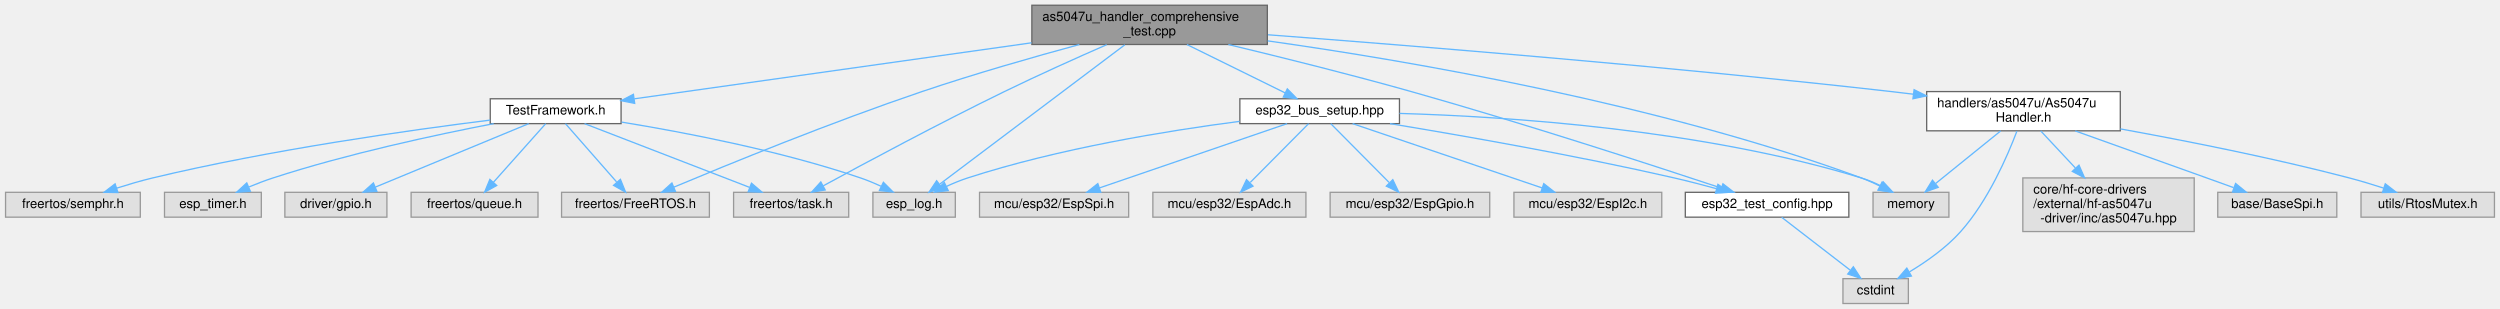
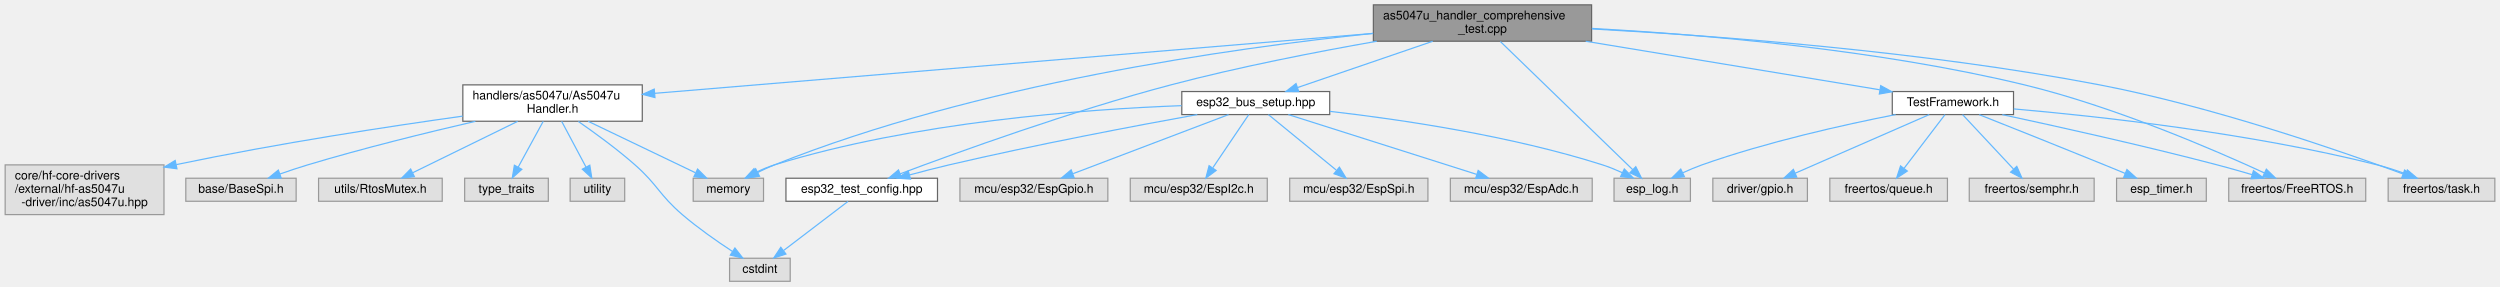
- <svg xmlns="http://www.w3.org/2000/svg" xmlns:xlink="http://www.w3.org/1999/xlink" width="1911pt" height="236pt" viewBox="0.00 0.00 1910.50 236.00">
+ <svg xmlns="http://www.w3.org/2000/svg" xmlns:xlink="http://www.w3.org/1999/xlink" width="2062pt" height="236pt" viewBox="0.00 0.00 2061.50 236.00">
  <g id="graph0" class="graph" transform="scale(1 1) rotate(0) translate(4 232)">
    <g id="Node000001" class="node">
      <g id="a_Node000001">
        <a xlink:title="Comprehensive test suite for As5047uHandler.">
-           <polygon fill="#999999" stroke="#666666" points="964.5,-228 784.5,-228 784.5,-198 964.5,-198 964.5,-228" />
-           <text text-anchor="start" x="792.5" y="-216" font-family="Helvetica,sans-Serif" font-size="10.00">as5047u_handler_comprehensive</text>
-           <text text-anchor="middle" x="874.5" y="-205" font-family="Helvetica,sans-Serif" font-size="10.00">_test.cpp</text>
+           <polygon fill="#999999" stroke="#666666" points="1308.5,-228 1128.5,-228 1128.5,-198 1308.5,-198 1308.5,-228" />
+           <text text-anchor="start" x="1136.5" y="-216" font-family="Helvetica,sans-Serif" font-size="10.00">as5047u_handler_comprehensive</text>
+           <text text-anchor="middle" x="1218.5" y="-205" font-family="Helvetica,sans-Serif" font-size="10.00">_test.cpp</text>
        </a>
      </g>
    </g>
    <g id="Node000002" class="node">
      <g id="a_Node000002">
        <a xlink:href="TestFramework_8h.html" target="_top" xlink:title="Shared testing framework for ESP32-C6 comprehensive test suites.">
-           <polygon fill="white" stroke="#666666" points="470.5,-156.5 370.5,-156.5 370.5,-137.5 470.5,-137.5 470.5,-156.5" />
-           <text text-anchor="middle" x="420.5" y="-144.5" font-family="Helvetica,sans-Serif" font-size="10.00">TestFramework.h</text>
+           <polygon fill="white" stroke="#666666" points="1656.5,-156.5 1556.5,-156.5 1556.5,-137.5 1656.5,-137.5 1656.5,-156.5" />
+           <text text-anchor="middle" x="1606.5" y="-144.5" font-family="Helvetica,sans-Serif" font-size="10.00">TestFramework.h</text>
        </a>
      </g>
    </g>
    <g id="edge1_Node000001_Node000002" class="edge">
      <g id="a_edge1_Node000001_Node000002">
        <a xlink:title=" ">
-           <path fill="none" stroke="#63b8ff" d="M784.26,-199.28C694.18,-186.58 558.28,-167.42 480.62,-156.47" />
-           <polygon fill="#63b8ff" stroke="#63b8ff" points="480.91,-152.98 470.52,-155.05 479.93,-159.91 480.91,-152.98" />
+           <path fill="none" stroke="#63b8ff" d="M1303.65,-197.95C1377.02,-185.85 1481.1,-168.68 1546.16,-157.95" />
+           <polygon fill="#63b8ff" stroke="#63b8ff" points="1546.96,-161.37 1556.25,-156.29 1545.82,-154.46 1546.96,-161.37" />
        </a>
      </g>
    </g>
    <g id="Node000003" class="node">
      <g id="a_Node000003">
        <a xlink:title=" ">
-           <polygon fill="#e0e0e0" stroke="#999999" points="726,-85 663,-85 663,-66 726,-66 726,-85" />
-           <text text-anchor="middle" x="694.5" y="-73" font-family="Helvetica,sans-Serif" font-size="10.00">esp_log.h</text>
-         </a>
-       </g>
-     </g>
-     <g id="edge26_Node000001_Node000003" class="edge">
-       <g id="a_edge26_Node000001_Node000003">
-         <a xlink:title=" ">
-           <path fill="none" stroke="#63b8ff" d="M855.58,-197.76C821.27,-171.93 749.15,-117.64 714.25,-91.37" />
-           <polygon fill="#63b8ff" stroke="#63b8ff" points="715.93,-88.25 705.84,-85.03 711.72,-93.85 715.93,-88.25" />
+           <polygon fill="#e0e0e0" stroke="#999999" points="1390,-85 1327,-85 1327,-66 1390,-66 1390,-85" />
+           <text text-anchor="middle" x="1358.5" y="-73" font-family="Helvetica,sans-Serif" font-size="10.00">esp_log.h</text>
+         </a>
+       </g>
+     </g>
+     <g id="edge28_Node000001_Node000003" class="edge">
+       <g id="a_edge28_Node000001_Node000003">
+         <a xlink:title=" ">
+           <path fill="none" stroke="#63b8ff" d="M1233.22,-197.76C1259.67,-172.15 1315.04,-118.56 1342.44,-92.04" />
+           <polygon fill="#63b8ff" stroke="#63b8ff" points="1344.93,-94.5 1349.68,-85.03 1340.06,-89.47 1344.93,-94.5" />
        </a>
      </g>
    </g>
    <g id="Node000006" class="node">
      <g id="a_Node000006">
        <a xlink:title=" ">
-           <polygon fill="#e0e0e0" stroke="#999999" points="538,-85 425,-85 425,-66 538,-66 538,-85" />
-           <text text-anchor="middle" x="481.5" y="-73" font-family="Helvetica,sans-Serif" font-size="10.00">freertos/FreeRTOS.h</text>
-         </a>
-       </g>
-     </g>
-     <g id="edge27_Node000001_Node000006" class="edge">
-       <g id="a_edge27_Node000001_Node000006">
-         <a xlink:title=" ">
-           <path fill="none" stroke="#63b8ff" d="M820.8,-197.95C786.2,-188.56 740.4,-175.49 700.5,-162 631.59,-138.7 552.49,-106.41 510.79,-88.93" />
-           <polygon fill="#63b8ff" stroke="#63b8ff" points="512.07,-85.68 501.5,-85.03 509.36,-92.13 512.07,-85.68" />
+           <polygon fill="#e0e0e0" stroke="#999999" points="1947,-85 1834,-85 1834,-66 1947,-66 1947,-85" />
+           <text text-anchor="middle" x="1890.5" y="-73" font-family="Helvetica,sans-Serif" font-size="10.00">freertos/FreeRTOS.h</text>
+         </a>
+       </g>
+     </g>
+     <g id="edge29_Node000001_Node000006" class="edge">
+       <g id="a_edge29_Node000001_Node000006">
+         <a xlink:title=" ">
+           <path fill="none" stroke="#63b8ff" d="M1308.7,-208.57C1399.81,-203.56 1544.06,-191.37 1665.5,-162 1739.39,-144.13 1821.88,-108.48 1863.44,-89.35" />
+           <polygon fill="#63b8ff" stroke="#63b8ff" points="1865.03,-92.47 1872.62,-85.08 1862.08,-86.12 1865.03,-92.47" />
        </a>
      </g>
    </g>
    <g id="Node000009" class="node">
      <g id="a_Node000009">
        <a xlink:title=" ">
-           <polygon fill="#e0e0e0" stroke="#999999" points="644.5,-85 556.5,-85 556.5,-66 644.5,-66 644.5,-85" />
-           <text text-anchor="middle" x="600.5" y="-73" font-family="Helvetica,sans-Serif" font-size="10.00">freertos/task.h</text>
-         </a>
-       </g>
-     </g>
-     <g id="edge28_Node000001_Node000009" class="edge">
-       <g id="a_edge28_Node000001_Node000009">
-         <a xlink:title=" ">
-           <path fill="none" stroke="#63b8ff" d="M841.72,-197.85C819.49,-188.11 789.53,-174.68 763.5,-162 713.77,-137.78 656.77,-107.23 625.07,-89.97" />
-           <polygon fill="#63b8ff" stroke="#63b8ff" points="626.53,-86.79 616.08,-85.07 623.18,-92.93 626.53,-86.79" />
+           <polygon fill="#e0e0e0" stroke="#999999" points="2053.5,-85 1965.5,-85 1965.5,-66 2053.5,-66 2053.5,-85" />
+           <text text-anchor="middle" x="2009.5" y="-73" font-family="Helvetica,sans-Serif" font-size="10.00">freertos/task.h</text>
+         </a>
+       </g>
+     </g>
+     <g id="edge30_Node000001_Node000009" class="edge">
+       <g id="a_edge30_Node000001_Node000009">
+         <a xlink:title=" ">
+           <path fill="none" stroke="#63b8ff" d="M1308.86,-208.11C1411.18,-202.56 1582.52,-189.77 1727.5,-162 1820.3,-144.22 1925.97,-107.6 1977.65,-88.57" />
+           <polygon fill="#63b8ff" stroke="#63b8ff" points="1979.08,-91.77 1987.24,-85.01 1976.65,-85.21 1979.08,-91.77" />
        </a>
      </g>
    </g>
    <g id="Node000010" class="node">
      <g id="a_Node000010">
        <a xlink:href="esp32__bus__setup_8hpp.html" target="_top" xlink:title="Shared ESP32 bus initialization for hf-core handler tests.">
-           <polygon fill="white" stroke="#666666" points="1065.5,-156.5 943.5,-156.5 943.5,-137.5 1065.5,-137.5 1065.5,-156.5" />
-           <text text-anchor="middle" x="1004.5" y="-144.5" font-family="Helvetica,sans-Serif" font-size="10.00">esp32_bus_setup.hpp</text>
+           <polygon fill="white" stroke="#666666" points="1092.5,-156.5 970.5,-156.5 970.5,-137.5 1092.5,-137.5 1092.5,-156.5" />
+           <text text-anchor="middle" x="1031.5" y="-144.5" font-family="Helvetica,sans-Serif" font-size="10.00">esp32_bus_setup.hpp</text>
        </a>
      </g>
    </g>
    <g id="edge9_Node000001_Node000010" class="edge">
      <g id="a_edge9_Node000001_Node000010">
        <a xlink:title=" ">
-           <path fill="none" stroke="#63b8ff" d="M903.03,-197.95C925.43,-186.93 956.36,-171.7 978.17,-160.96" />
-           <polygon fill="#63b8ff" stroke="#63b8ff" points="979.77,-164.07 987.2,-156.52 976.68,-157.79 979.77,-164.07" />
+           <path fill="none" stroke="#63b8ff" d="M1177.46,-197.95C1144.09,-186.53 1097.53,-170.6 1066.04,-159.82" />
+           <polygon fill="#63b8ff" stroke="#63b8ff" points="1066.98,-156.44 1056.39,-156.52 1064.71,-163.07 1066.98,-156.44" />
        </a>
      </g>
    </g>
    <g id="Node000011" class="node">
      <g id="a_Node000011">
        <a xlink:href="esp32__test__config_8hpp.html" target="_top" xlink:title="Centralized hardware pin and address configuration for hf-core tests.">
-           <polygon fill="white" stroke="#666666" points="1409,-85 1284,-85 1284,-66 1409,-66 1409,-85" />
-           <text text-anchor="middle" x="1346.5" y="-73" font-family="Helvetica,sans-Serif" font-size="10.00">esp32_test_config.hpp</text>
+           <polygon fill="white" stroke="#666666" points="769,-85 644,-85 644,-66 769,-66 769,-85" />
+           <text text-anchor="middle" x="706.5" y="-73" font-family="Helvetica,sans-Serif" font-size="10.00">esp32_test_config.hpp</text>
        </a>
      </g>
    </g>
    <g id="edge18_Node000001_Node000011" class="edge">
      <g id="a_edge18_Node000001_Node000011">
        <a xlink:title=" ">
-           <path fill="none" stroke="#63b8ff" d="M934.7,-197.94C974.53,-188.4 1027.82,-175.16 1074.5,-162 1160.26,-137.82 1259.89,-105.38 1311.49,-88.24" />
-           <polygon fill="#63b8ff" stroke="#63b8ff" points="1312.77,-91.5 1321.15,-85.02 1310.56,-84.86 1312.77,-91.5" />
+           <path fill="none" stroke="#63b8ff" d="M1131.31,-197.97C1081.26,-189.19 1017.43,-176.75 961.5,-162 879.73,-140.44 786.02,-106.59 738.2,-88.63" />
+           <polygon fill="#63b8ff" stroke="#63b8ff" points="739.31,-85.31 728.71,-85.05 736.83,-91.86 739.31,-85.31" />
        </a>
      </g>
    </g>
    <g id="Node000017" class="node">
      <g id="a_Node000017">
        <a xlink:title=" ">
-           <polygon fill="#e0e0e0" stroke="#999999" points="1485.5,-85 1427.5,-85 1427.5,-66 1485.5,-66 1485.5,-85" />
-           <text text-anchor="middle" x="1456.5" y="-73" font-family="Helvetica,sans-Serif" font-size="10.00">memory</text>
-         </a>
-       </g>
-     </g>
-     <g id="edge25_Node000001_Node000017" class="edge">
-       <g id="a_edge25_Node000001_Node000017">
-         <a xlink:title=" ">
-           <path fill="none" stroke="#63b8ff" d="M964.77,-200.75C1074.52,-185.28 1264.17,-152.69 1418.5,-96 1423.21,-94.27 1428.09,-92.09 1432.71,-89.82" />
-           <polygon fill="#63b8ff" stroke="#63b8ff" points="1434.45,-92.86 1441.72,-85.15 1431.23,-86.65 1434.45,-92.86" />
+           <polygon fill="#e0e0e0" stroke="#999999" points="625.5,-85 567.5,-85 567.5,-66 625.5,-66 625.5,-85" />
+           <text text-anchor="middle" x="596.5" y="-73" font-family="Helvetica,sans-Serif" font-size="10.00">memory</text>
+         </a>
+       </g>
+     </g>
+     <g id="edge27_Node000001_Node000017" class="edge">
+       <g id="a_edge27_Node000001_Node000017">
+         <a xlink:title=" ">
+           <path fill="none" stroke="#63b8ff" d="M1128.28,-204.45C1010.98,-192.32 801.39,-162.72 634.5,-96 629.92,-94.17 625.16,-91.97 620.61,-89.73" />
+           <polygon fill="#63b8ff" stroke="#63b8ff" points="622.22,-86.62 611.72,-85.14 619.01,-92.84 622.22,-86.62" />
        </a>
      </g>
    </g>
    <g id="Node000018" class="node">
      <g id="a_Node000018">
        <a xlink:href="As5047uHandler_8h.html" target="_top" xlink:title="Unified handler for AS5047U magnetic rotary position sensor with SPI integration.">
-           <polygon fill="white" stroke="#666666" points="1616.5,-162 1468.5,-162 1468.5,-132 1616.5,-132 1616.5,-162" />
-           <text text-anchor="start" x="1476.5" y="-150" font-family="Helvetica,sans-Serif" font-size="10.00">handlers/as5047u/As5047u</text>
-           <text text-anchor="middle" x="1542.5" y="-139" font-family="Helvetica,sans-Serif" font-size="10.00">Handler.h</text>
+           <polygon fill="white" stroke="#666666" points="525.5,-162 377.5,-162 377.5,-132 525.5,-132 525.5,-162" />
+           <text text-anchor="start" x="385.5" y="-150" font-family="Helvetica,sans-Serif" font-size="10.00">handlers/as5047u/As5047u</text>
+           <text text-anchor="middle" x="451.5" y="-139" font-family="Helvetica,sans-Serif" font-size="10.00">Handler.h</text>
        </a>
      </g>
    </g>
    <g id="edge19_Node000001_Node000018" class="edge">
      <g id="a_edge19_Node000001_Node000018">
        <a xlink:title=" ">
-           <path fill="none" stroke="#63b8ff" d="M964.98,-205.42C1077.01,-196.95 1273.59,-181.03 1441.5,-162 1446.94,-161.38 1452.54,-160.71 1458.19,-160.01" />
-           <polygon fill="#63b8ff" stroke="#63b8ff" points="1458.89,-163.44 1468.36,-158.71 1458,-156.5 1458.89,-163.44" />
+           <path fill="none" stroke="#63b8ff" d="M1128.26,-204.47C978.7,-191.99 681.53,-167.19 535.91,-155.04" />
+           <polygon fill="#63b8ff" stroke="#63b8ff" points="535.95,-151.53 525.69,-154.19 535.36,-158.51 535.95,-151.53" />
        </a>
      </g>
    </g>
    <g id="edge2_Node000002_Node000003" class="edge">
      <g id="a_edge2_Node000002_Node000003">
        <a xlink:title=" ">
-           <path fill="none" stroke="#63b8ff" d="M470.95,-138.66C518.77,-130.88 592.2,-116.84 653.5,-96 658.68,-94.24 664.07,-92 669.18,-89.66" />
-           <polygon fill="#63b8ff" stroke="#63b8ff" points="671.01,-92.67 678.5,-85.17 667.97,-86.36 671.01,-92.67" />
+           <path fill="none" stroke="#63b8ff" d="M1559.25,-137.49C1516.76,-129.15 1452.99,-114.95 1399.5,-96 1394.34,-94.17 1388.96,-91.9 1383.86,-89.56" />
+           <polygon fill="#63b8ff" stroke="#63b8ff" points="1385.06,-86.25 1374.53,-85.07 1382.03,-92.56 1385.06,-86.25" />
        </a>
      </g>
    </g>
    <g id="Node000004" class="node">
      <g id="a_Node000004">
        <a xlink:title=" ">
-           <polygon fill="#e0e0e0" stroke="#999999" points="195.5,-85 121.5,-85 121.5,-66 195.5,-66 195.5,-85" />
-           <text text-anchor="middle" x="158.5" y="-73" font-family="Helvetica,sans-Serif" font-size="10.00">esp_timer.h</text>
+           <polygon fill="#e0e0e0" stroke="#999999" points="1815.5,-85 1741.5,-85 1741.5,-66 1815.5,-66 1815.5,-85" />
+           <text text-anchor="middle" x="1778.5" y="-73" font-family="Helvetica,sans-Serif" font-size="10.00">esp_timer.h</text>
        </a>
      </g>
    </g>
    <g id="edge3_Node000002_Node000004" class="edge">
      <g id="a_edge3_Node000002_Node000004">
        <a xlink:title=" ">
-           <path fill="none" stroke="#63b8ff" d="M373.09,-137.49C328.89,-128.97 261.42,-114.5 204.5,-96 198.48,-94.04 192.14,-91.61 186.17,-89.14" />
-           <polygon fill="#63b8ff" stroke="#63b8ff" points="187.15,-85.75 176.58,-85.02 184.38,-92.19 187.15,-85.75" />
+           <path fill="none" stroke="#63b8ff" d="M1628.21,-137.41C1653.17,-127.52 1695.35,-110.73 1731.5,-96 1737.06,-93.74 1742.97,-91.3 1748.66,-88.95" />
+           <polygon fill="#63b8ff" stroke="#63b8ff" points="1750.04,-92.17 1757.93,-85.1 1747.36,-85.7 1750.04,-92.17" />
        </a>
      </g>
    </g>
    <g id="Node000005" class="node">
      <g id="a_Node000005">
        <a xlink:title=" ">
-           <polygon fill="#e0e0e0" stroke="#999999" points="291.5,-85 213.5,-85 213.5,-66 291.5,-66 291.5,-85" />
-           <text text-anchor="middle" x="252.5" y="-73" font-family="Helvetica,sans-Serif" font-size="10.00">driver/gpio.h</text>
+           <polygon fill="#e0e0e0" stroke="#999999" points="1486.5,-85 1408.5,-85 1408.5,-66 1486.5,-66 1486.5,-85" />
+           <text text-anchor="middle" x="1447.5" y="-73" font-family="Helvetica,sans-Serif" font-size="10.00">driver/gpio.h</text>
        </a>
      </g>
    </g>
    <g id="edge4_Node000002_Node000005" class="edge">
      <g id="a_edge4_Node000002_Node000005">
        <a xlink:title=" ">
-           <path fill="none" stroke="#63b8ff" d="M399.9,-137.48C370.55,-125.34 316.52,-102.99 282.66,-88.98" />
-           <polygon fill="#63b8ff" stroke="#63b8ff" points="283.85,-85.68 273.27,-85.09 281.17,-92.15 283.85,-85.68" />
+           <path fill="none" stroke="#63b8ff" d="M1587,-137.48C1559.35,-125.39 1508.53,-103.18 1476.46,-89.16" />
+           <polygon fill="#63b8ff" stroke="#63b8ff" points="1477.72,-85.89 1467.16,-85.09 1474.92,-92.3 1477.72,-85.89" />
        </a>
      </g>
    </g>
    <g id="edge5_Node000002_Node000006" class="edge">
      <g id="a_edge5_Node000002_Node000006">
        <a xlink:title=" ">
-           <path fill="none" stroke="#63b8ff" d="M427.98,-137.48C437.68,-126.43 454.79,-106.93 467.06,-92.96" />
-           <polygon fill="#63b8ff" stroke="#63b8ff" points="469.99,-94.92 473.96,-85.09 464.73,-90.3 469.99,-94.92" />
+           <path fill="none" stroke="#63b8ff" d="M1647.26,-137.44C1691.2,-128.03 1763.09,-112.1 1824.5,-96 1833.84,-93.55 1843.85,-90.71 1853.19,-87.96" />
+           <polygon fill="#63b8ff" stroke="#63b8ff" points="1854.41,-91.25 1862.99,-85.04 1852.41,-84.54 1854.41,-91.25" />
        </a>
      </g>
    </g>
    <g id="Node000007" class="node">
      <g id="a_Node000007">
        <a xlink:title=" ">
-           <polygon fill="#e0e0e0" stroke="#999999" points="407,-85 310,-85 310,-66 407,-66 407,-85" />
-           <text text-anchor="middle" x="358.5" y="-73" font-family="Helvetica,sans-Serif" font-size="10.00">freertos/queue.h</text>
+           <polygon fill="#e0e0e0" stroke="#999999" points="1602,-85 1505,-85 1505,-66 1602,-66 1602,-85" />
+           <text text-anchor="middle" x="1553.5" y="-73" font-family="Helvetica,sans-Serif" font-size="10.00">freertos/queue.h</text>
        </a>
      </g>
    </g>
    <g id="edge6_Node000002_Node000007" class="edge">
      <g id="a_edge6_Node000002_Node000007">
        <a xlink:title=" ">
-           <path fill="none" stroke="#63b8ff" d="M412.9,-137.48C402.95,-126.33 385.32,-106.56 372.83,-92.56" />
-           <polygon fill="#63b8ff" stroke="#63b8ff" points="375.43,-90.22 366.16,-85.09 370.21,-94.88 375.43,-90.22" />
+           <path fill="none" stroke="#63b8ff" d="M1600,-137.48C1591.66,-126.54 1576.99,-107.3 1566.35,-93.35" />
+           <polygon fill="#63b8ff" stroke="#63b8ff" points="1568.9,-90.92 1560.05,-85.09 1563.33,-95.17 1568.9,-90.92" />
        </a>
      </g>
    </g>
    <g id="Node000008" class="node">
      <g id="a_Node000008">
        <a xlink:title=" ">
-           <polygon fill="#e0e0e0" stroke="#999999" points="103,-85 0,-85 0,-66 103,-66 103,-85" />
-           <text text-anchor="middle" x="51.5" y="-73" font-family="Helvetica,sans-Serif" font-size="10.00">freertos/semphr.h</text>
+           <polygon fill="#e0e0e0" stroke="#999999" points="1723,-85 1620,-85 1620,-66 1723,-66 1723,-85" />
+           <text text-anchor="middle" x="1671.5" y="-73" font-family="Helvetica,sans-Serif" font-size="10.00">freertos/semphr.h</text>
        </a>
      </g>
    </g>
    <g id="edge7_Node000002_Node000008" class="edge">
      <g id="a_edge7_Node000002_Node000008">
        <a xlink:title=" ">
-           <path fill="none" stroke="#63b8ff" d="M370.44,-140.2C309.12,-132.55 202.32,-117.52 112.5,-96 103.47,-93.84 93.83,-91.01 84.95,-88.18" />
-           <polygon fill="#63b8ff" stroke="#63b8ff" points="85.91,-84.81 75.31,-85.02 83.73,-91.46 85.91,-84.81" />
+           <path fill="none" stroke="#63b8ff" d="M1614.47,-137.48C1624.9,-126.33 1643.38,-106.56 1656.48,-92.56" />
+           <polygon fill="#63b8ff" stroke="#63b8ff" points="1659.19,-94.79 1663.46,-85.09 1654.08,-90 1659.19,-94.79" />
        </a>
      </g>
    </g>
    <g id="edge8_Node000002_Node000009" class="edge">
      <g id="a_edge8_Node000002_Node000009">
        <a xlink:title=" ">
-           <path fill="none" stroke="#63b8ff" d="M442.57,-137.48C474.15,-125.29 532.4,-102.79 568.65,-88.8" />
-           <polygon fill="#63b8ff" stroke="#63b8ff" points="570.18,-91.96 578.25,-85.09 567.66,-85.43 570.18,-91.96" />
+           <path fill="none" stroke="#63b8ff" d="M1656.7,-142.17C1725.25,-136.19 1851.61,-122.47 1956.5,-96 1964.23,-94.05 1972.4,-91.37 1979.95,-88.62" />
+           <polygon fill="#63b8ff" stroke="#63b8ff" points="1981.32,-91.84 1989.43,-85.02 1978.84,-85.3 1981.32,-91.84" />
        </a>
      </g>
    </g>
    <g id="edge17_Node000010_Node000003" class="edge">
      <g id="a_edge17_Node000010_Node000003">
        <a xlink:title=" ">
-           <path fill="none" stroke="#63b8ff" d="M943.28,-139.23C888.02,-132.05 804.97,-118.55 735.5,-96 730.06,-94.24 724.42,-91.91 719.12,-89.47" />
-           <polygon fill="#63b8ff" stroke="#63b8ff" points="720.6,-86.3 710.07,-85.08 717.54,-92.6 720.6,-86.3" />
+           <path fill="none" stroke="#63b8ff" d="M1092.62,-140.16C1151.33,-133.43 1241.98,-120.07 1317.5,-96 1322.94,-94.26 1328.59,-91.95 1333.9,-89.52" />
+           <polygon fill="#63b8ff" stroke="#63b8ff" points="1335.48,-92.64 1342.94,-85.13 1332.42,-86.35 1335.48,-92.64" />
        </a>
      </g>
    </g>
    <g id="edge10_Node000010_Node000011" class="edge">
      <g id="a_edge10_Node000010_Node000011">
        <a xlink:title=" ">
-           <path fill="none" stroke="#63b8ff" d="M1058.25,-137.48C1113.13,-128.45 1200.65,-113.15 1275.5,-96 1286.08,-93.58 1297.44,-90.62 1307.91,-87.74" />
-           <polygon fill="#63b8ff" stroke="#63b8ff" points="1308.93,-91.09 1317.62,-85.03 1307.05,-84.35 1308.93,-91.09" />
+           <path fill="none" stroke="#63b8ff" d="M983.26,-137.49C932.19,-128.25 849.34,-112.57 778.5,-96 767.89,-93.52 756.48,-90.56 745.94,-87.71" />
+           <polygon fill="#63b8ff" stroke="#63b8ff" points="746.73,-84.3 736.16,-85.03 744.88,-91.05 746.73,-84.3" />
        </a>
      </g>
    </g>
    <g id="Node000013" class="node">
      <g id="a_Node000013">
        <a xlink:title=" ">
-           <polygon fill="#e0e0e0" stroke="#999999" points="994,-85 877,-85 877,-66 994,-66 994,-85" />
-           <text text-anchor="middle" x="935.5" y="-73" font-family="Helvetica,sans-Serif" font-size="10.00">mcu/esp32/EspAdc.h</text>
+           <polygon fill="#e0e0e0" stroke="#999999" points="1309,-85 1192,-85 1192,-66 1309,-66 1309,-85" />
+           <text text-anchor="middle" x="1250.5" y="-73" font-family="Helvetica,sans-Serif" font-size="10.00">mcu/esp32/EspAdc.h</text>
        </a>
      </g>
    </g>
    <g id="edge12_Node000010_Node000013" class="edge">
      <g id="a_edge12_Node000010_Node000013">
        <a xlink:title=" ">
-           <path fill="none" stroke="#63b8ff" d="M996.04,-137.48C984.97,-126.33 965.35,-106.56 951.45,-92.56" />
-           <polygon fill="#63b8ff" stroke="#63b8ff" points="953.56,-89.72 944.03,-85.09 948.59,-94.65 953.56,-89.72" />
+           <path fill="none" stroke="#63b8ff" d="M1058.35,-137.48C1097.35,-125.1 1169.77,-102.12 1213.71,-88.18" />
+           <polygon fill="#63b8ff" stroke="#63b8ff" points="1214.95,-91.45 1223.43,-85.09 1212.84,-84.78 1214.95,-91.45" />
        </a>
      </g>
    </g>
    <g id="Node000014" class="node">
      <g id="a_Node000014">
        <a xlink:title=" ">
-           <polygon fill="#e0e0e0" stroke="#999999" points="1134.5,-85 1012.5,-85 1012.5,-66 1134.5,-66 1134.5,-85" />
-           <text text-anchor="middle" x="1073.5" y="-73" font-family="Helvetica,sans-Serif" font-size="10.00">mcu/esp32/EspGpio.h</text>
+           <polygon fill="#e0e0e0" stroke="#999999" points="909.5,-85 787.5,-85 787.5,-66 909.5,-66 909.5,-85" />
+           <text text-anchor="middle" x="848.5" y="-73" font-family="Helvetica,sans-Serif" font-size="10.00">mcu/esp32/EspGpio.h</text>
        </a>
      </g>
    </g>
    <g id="edge13_Node000010_Node000014" class="edge">
      <g id="a_edge13_Node000010_Node000014">
        <a xlink:title=" ">
-           <path fill="none" stroke="#63b8ff" d="M1012.96,-137.48C1024.03,-126.33 1043.65,-106.56 1057.55,-92.56" />
-           <polygon fill="#63b8ff" stroke="#63b8ff" points="1060.41,-94.65 1064.97,-85.09 1055.44,-89.72 1060.41,-94.65" />
+           <path fill="none" stroke="#63b8ff" d="M1009.06,-137.48C976.96,-125.29 917.73,-102.79 880.88,-88.8" />
+           <polygon fill="#63b8ff" stroke="#63b8ff" points="881.71,-85.37 871.12,-85.09 879.23,-91.91 881.71,-85.37" />
        </a>
      </g>
    </g>
    <g id="Node000015" class="node">
      <g id="a_Node000015">
        <a xlink:title=" ">
-           <polygon fill="#e0e0e0" stroke="#999999" points="1266,-85 1153,-85 1153,-66 1266,-66 1266,-85" />
-           <text text-anchor="middle" x="1209.5" y="-73" font-family="Helvetica,sans-Serif" font-size="10.00">mcu/esp32/EspI2c.h</text>
+           <polygon fill="#e0e0e0" stroke="#999999" points="1041,-85 928,-85 928,-66 1041,-66 1041,-85" />
+           <text text-anchor="middle" x="984.5" y="-73" font-family="Helvetica,sans-Serif" font-size="10.00">mcu/esp32/EspI2c.h</text>
        </a>
      </g>
    </g>
    <g id="edge14_Node000010_Node000015" class="edge">
      <g id="a_edge14_Node000010_Node000015">
        <a xlink:title=" ">
-           <path fill="none" stroke="#63b8ff" d="M1029.64,-137.48C1065.99,-125.16 1133.36,-102.31 1174.54,-88.35" />
-           <polygon fill="#63b8ff" stroke="#63b8ff" points="1175.81,-91.62 1184.16,-85.09 1173.56,-84.99 1175.81,-91.62" />
+           <path fill="none" stroke="#63b8ff" d="M1025.74,-137.48C1018.41,-126.64 1005.58,-107.66 996.17,-93.75" />
+           <polygon fill="#63b8ff" stroke="#63b8ff" points="998.81,-91.41 990.31,-85.09 993.01,-95.34 998.81,-91.41" />
        </a>
      </g>
    </g>
    <g id="Node000016" class="node">
      <g id="a_Node000016">
        <a xlink:title=" ">
-           <polygon fill="#e0e0e0" stroke="#999999" points="858.5,-85 744.5,-85 744.5,-66 858.5,-66 858.5,-85" />
-           <text text-anchor="middle" x="801.5" y="-73" font-family="Helvetica,sans-Serif" font-size="10.00">mcu/esp32/EspSpi.h</text>
+           <polygon fill="#e0e0e0" stroke="#999999" points="1173.5,-85 1059.5,-85 1059.5,-66 1173.5,-66 1173.5,-85" />
+           <text text-anchor="middle" x="1116.5" y="-73" font-family="Helvetica,sans-Serif" font-size="10.00">mcu/esp32/EspSpi.h</text>
        </a>
      </g>
    </g>
    <g id="edge15_Node000010_Node000016" class="edge">
      <g id="a_edge15_Node000010_Node000016">
        <a xlink:title=" ">
-           <path fill="none" stroke="#63b8ff" d="M979.61,-137.48C943.61,-125.16 876.89,-102.31 836.12,-88.35" />
-           <polygon fill="#63b8ff" stroke="#63b8ff" points="837.19,-85.02 826.6,-85.09 834.92,-91.64 837.19,-85.02" />
+           <path fill="none" stroke="#63b8ff" d="M1041.92,-137.48C1055.81,-126.12 1080.64,-105.82 1097.81,-91.78" />
+           <polygon fill="#63b8ff" stroke="#63b8ff" points="1100.47,-94.13 1105.99,-85.09 1096.03,-88.71 1100.47,-94.13" />
        </a>
      </g>
    </g>
    <g id="edge16_Node000010_Node000017" class="edge">
      <g id="a_edge16_Node000010_Node000017">
        <a xlink:title=" ">
-           <path fill="none" stroke="#63b8ff" d="M1065.53,-145.31C1147.53,-142.9 1297.01,-133.2 1418.5,-96 1423.6,-94.44 1428.83,-92.22 1433.72,-89.83" />
-           <polygon fill="#63b8ff" stroke="#63b8ff" points="1435.36,-92.92 1442.57,-85.16 1432.09,-86.73 1435.36,-92.92" />
+           <path fill="none" stroke="#63b8ff" d="M970.26,-144.86C891.07,-141.9 749.65,-131.58 634.5,-96 629.41,-94.43 624.18,-92.2 619.29,-89.81" />
+           <polygon fill="#63b8ff" stroke="#63b8ff" points="620.91,-86.71 610.43,-85.14 617.65,-92.9 620.91,-86.71" />
        </a>
      </g>
    </g>
    <g id="Node000012" class="node">
      <g id="a_Node000012">
        <a xlink:title=" ">
-           <polygon fill="#e0e0e0" stroke="#999999" points="1454.5,-19 1404.5,-19 1404.5,0 1454.5,0 1454.5,-19" />
-           <text text-anchor="middle" x="1429.5" y="-7" font-family="Helvetica,sans-Serif" font-size="10.00">cstdint</text>
+           <polygon fill="#e0e0e0" stroke="#999999" points="647.5,-19 597.5,-19 597.5,0 647.5,0 647.5,-19" />
+           <text text-anchor="middle" x="622.5" y="-7" font-family="Helvetica,sans-Serif" font-size="10.00">cstdint</text>
        </a>
      </g>
    </g>
    <g id="edge11_Node000011_Node000012" class="edge">
      <g id="a_edge11_Node000011_Node000012">
        <a xlink:title=" ">
-           <path fill="none" stroke="#63b8ff" d="M1357.69,-65.87C1371.06,-55.56 1393.65,-38.15 1409.92,-25.59" />
-           <polygon fill="#63b8ff" stroke="#63b8ff" points="1412.44,-28.08 1418.22,-19.2 1408.16,-22.53 1412.44,-28.08" />
+           <path fill="none" stroke="#63b8ff" d="M695.17,-65.87C681.64,-55.56 658.78,-38.15 642.31,-25.59" />
+           <polygon fill="#63b8ff" stroke="#63b8ff" points="643.99,-22.48 633.92,-19.2 639.75,-28.04 643.99,-22.48" />
        </a>
      </g>
    </g>
    <g id="edge20_Node000018_Node000012" class="edge">
      <g id="a_edge20_Node000018_Node000012">
        <a xlink:title=" ">
-           <path fill="none" stroke="#63b8ff" d="M1537.49,-131.77C1530.26,-112.68 1515.42,-78.47 1494.5,-55 1483.44,-42.59 1468.24,-31.94 1455.32,-24.17" />
-           <polygon fill="#63b8ff" stroke="#63b8ff" points="1456.81,-20.99 1446.4,-19.04 1453.32,-27.06 1456.81,-20.99" />
+           <path fill="none" stroke="#63b8ff" d="M472.77,-131.81C486.56,-122.27 504.66,-109.08 519.5,-96 538.37,-79.38 539.41,-71.37 558.5,-55 571.48,-43.87 587.23,-32.89 599.86,-24.62" />
+           <polygon fill="#63b8ff" stroke="#63b8ff" points="601.91,-27.46 608.42,-19.11 598.12,-21.58 601.91,-27.46" />
        </a>
      </g>
    </g>
    <g id="edge21_Node000018_Node000017" class="edge">
      <g id="a_edge21_Node000018_Node000017">
        <a xlink:title=" ">
-           <path fill="none" stroke="#63b8ff" d="M1525.1,-131.94C1510.65,-120.26 1490.16,-103.7 1475.33,-91.72" />
-           <polygon fill="#63b8ff" stroke="#63b8ff" points="1477.33,-88.83 1467.35,-85.27 1472.93,-94.27 1477.33,-88.83" />
+           <path fill="none" stroke="#63b8ff" d="M480.84,-131.94C506.7,-119.54 544.09,-101.62 569.29,-89.54" />
+           <polygon fill="#63b8ff" stroke="#63b8ff" points="571.12,-92.55 578.62,-85.07 568.09,-86.23 571.12,-92.55" />
        </a>
      </g>
    </g>
    <g id="Node000019" class="node">
      <g id="a_Node000019">
        <a xlink:title=" ">
-           <polygon fill="#e0e0e0" stroke="#999999" points="1673,-96 1542,-96 1542,-55 1673,-55 1673,-96" />
-           <text text-anchor="start" x="1550" y="-84" font-family="Helvetica,sans-Serif" font-size="10.00">core/hf-core-drivers</text>
-           <text text-anchor="start" x="1550" y="-73" font-family="Helvetica,sans-Serif" font-size="10.00">/external/hf-as5047u</text>
-           <text text-anchor="middle" x="1607.5" y="-62" font-family="Helvetica,sans-Serif" font-size="10.00">-driver/inc/as5047u.hpp</text>
+           <polygon fill="#e0e0e0" stroke="#999999" points="448,-85 379,-85 379,-66 448,-66 448,-85" />
+           <text text-anchor="middle" x="413.5" y="-73" font-family="Helvetica,sans-Serif" font-size="10.00">type_traits</text>
        </a>
      </g>
    </g>
    <g id="edge22_Node000018_Node000019" class="edge">
      <g id="a_edge22_Node000018_Node000019">
        <a xlink:title=" ">
-           <path fill="none" stroke="#63b8ff" d="M1555.65,-131.94C1563.26,-123.8 1573.1,-113.28 1582.16,-103.6" />
-           <polygon fill="#63b8ff" stroke="#63b8ff" points="1584.92,-105.77 1589.19,-96.07 1579.81,-100.99 1584.92,-105.77" />
+           <path fill="none" stroke="#63b8ff" d="M443.81,-131.94C437.85,-121.03 429.54,-105.85 423.14,-94.13" />
+           <polygon fill="#63b8ff" stroke="#63b8ff" points="426.16,-92.36 418.29,-85.27 420.02,-95.72 426.16,-92.36" />
        </a>
      </g>
    </g>
    <g id="Node000020" class="node">
      <g id="a_Node000020">
        <a xlink:title=" ">
-           <polygon fill="#e0e0e0" stroke="#999999" points="1782,-85 1691,-85 1691,-66 1782,-66 1782,-85" />
-           <text text-anchor="middle" x="1736.5" y="-73" font-family="Helvetica,sans-Serif" font-size="10.00">base/BaseSpi.h</text>
+           <polygon fill="#e0e0e0" stroke="#999999" points="511,-85 466,-85 466,-66 511,-66 511,-85" />
+           <text text-anchor="middle" x="488.5" y="-73" font-family="Helvetica,sans-Serif" font-size="10.00">utility</text>
        </a>
      </g>
    </g>
    <g id="edge23_Node000018_Node000020" class="edge">
      <g id="a_edge23_Node000018_Node000020">
        <a xlink:title=" ">
-           <path fill="none" stroke="#63b8ff" d="M1582.04,-131.92C1610.09,-121.92 1648.62,-108.17 1682.5,-96 1689.18,-93.6 1696.32,-91.03 1703.15,-88.56" />
-           <polygon fill="#63b8ff" stroke="#63b8ff" points="1704.63,-91.75 1712.85,-85.06 1702.26,-85.17 1704.63,-91.75" />
+           <path fill="none" stroke="#63b8ff" d="M458.99,-131.94C464.79,-121.03 472.88,-105.85 479.12,-94.13" />
+           <polygon fill="#63b8ff" stroke="#63b8ff" points="482.22,-95.74 483.83,-85.27 476.04,-92.45 482.22,-95.74" />
        </a>
      </g>
    </g>
    <g id="Node000021" class="node">
      <g id="a_Node000021">
        <a xlink:title=" ">
-           <polygon fill="#e0e0e0" stroke="#999999" points="1902.5,-85 1800.5,-85 1800.5,-66 1902.5,-66 1902.5,-85" />
-           <text text-anchor="middle" x="1851.5" y="-73" font-family="Helvetica,sans-Serif" font-size="10.00">utils/RtosMutex.h</text>
+           <polygon fill="#e0e0e0" stroke="#999999" points="131,-96 0,-96 0,-55 131,-55 131,-96" />
+           <text text-anchor="start" x="8" y="-84" font-family="Helvetica,sans-Serif" font-size="10.00">core/hf-core-drivers</text>
+           <text text-anchor="start" x="8" y="-73" font-family="Helvetica,sans-Serif" font-size="10.00">/external/hf-as5047u</text>
+           <text text-anchor="middle" x="65.5" y="-62" font-family="Helvetica,sans-Serif" font-size="10.00">-driver/inc/as5047u.hpp</text>
        </a>
      </g>
    </g>
    <g id="edge24_Node000018_Node000021" class="edge">
      <g id="a_edge24_Node000018_Node000021">
        <a xlink:title=" ">
-           <path fill="none" stroke="#63b8ff" d="M1616.56,-133.46C1666.35,-124.45 1733.28,-111.25 1791.5,-96 1800.11,-93.75 1809.29,-90.96 1817.82,-88.2" />
-           <polygon fill="#63b8ff" stroke="#63b8ff" points="1819.06,-91.48 1827.46,-85.02 1816.87,-84.83 1819.06,-91.48" />
+           <path fill="none" stroke="#63b8ff" d="M377.37,-136.22C316.26,-127.68 227.18,-114.12 141.12,-96.25" />
+           <polygon fill="#63b8ff" stroke="#63b8ff" points="141.69,-92.8 131.19,-94.17 140.25,-99.65 141.69,-92.8" />
+         </a>
+       </g>
+     </g>
+     <g id="Node000022" class="node">
+       <g id="a_Node000022">
+         <a xlink:title=" ">
+           <polygon fill="#e0e0e0" stroke="#999999" points="240,-85 149,-85 149,-66 240,-66 240,-85" />
+           <text text-anchor="middle" x="194.5" y="-73" font-family="Helvetica,sans-Serif" font-size="10.00">base/BaseSpi.h</text>
+         </a>
+       </g>
+     </g>
+     <g id="edge25_Node000018_Node000022" class="edge">
+       <g id="a_edge25_Node000018_Node000022">
+         <a xlink:title=" ">
+           <path fill="none" stroke="#63b8ff" d="M387.83,-131.93C347.85,-122.68 295.35,-109.77 249.5,-96 242.01,-93.75 234.04,-91.09 226.56,-88.46" />
+           <polygon fill="#63b8ff" stroke="#63b8ff" points="227.67,-85.14 217.08,-85.07 225.32,-91.73 227.67,-85.14" />
+         </a>
+       </g>
+     </g>
+     <g id="Node000023" class="node">
+       <g id="a_Node000023">
+         <a xlink:title=" ">
+           <polygon fill="#e0e0e0" stroke="#999999" points="360.5,-85 258.5,-85 258.5,-66 360.5,-66 360.5,-85" />
+           <text text-anchor="middle" x="309.5" y="-73" font-family="Helvetica,sans-Serif" font-size="10.00">utils/RtosMutex.h</text>
+         </a>
+       </g>
+     </g>
+     <g id="edge26_Node000018_Node000023" class="edge">
+       <g id="a_edge26_Node000018_Node000023">
+         <a xlink:title=" ">
+           <path fill="none" stroke="#63b8ff" d="M422.76,-131.94C397.44,-119.54 360.83,-101.62 336.15,-89.54" />
+           <polygon fill="#63b8ff" stroke="#63b8ff" points="337.53,-86.32 327.01,-85.07 334.45,-92.61 337.53,-86.32" />
        </a>
      </g>
    </g>
  </g>
</svg>
